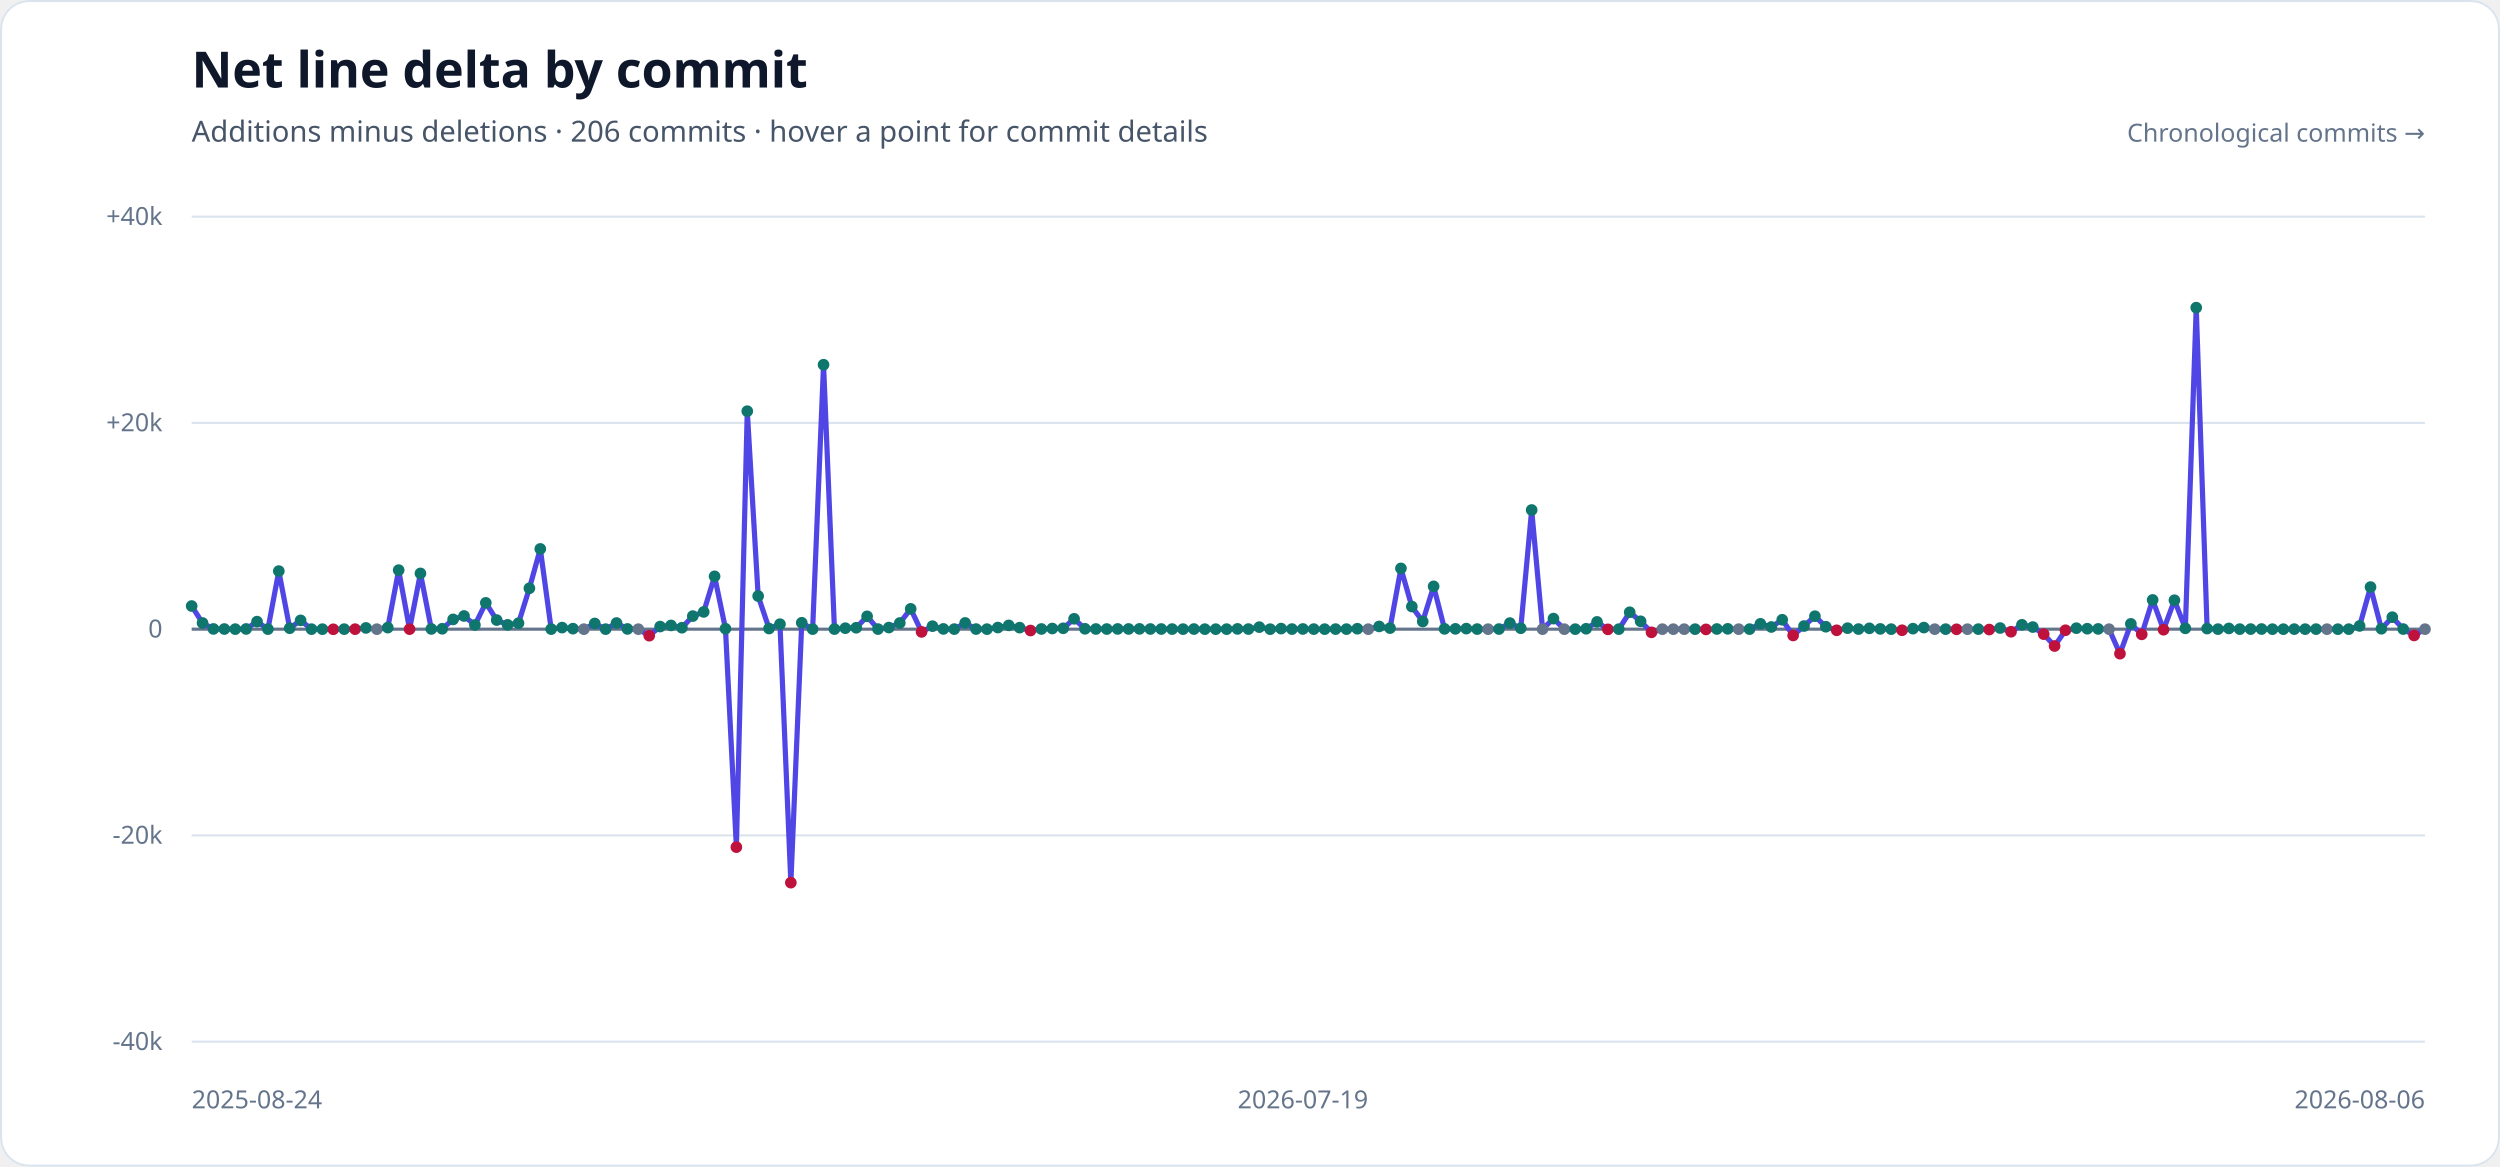
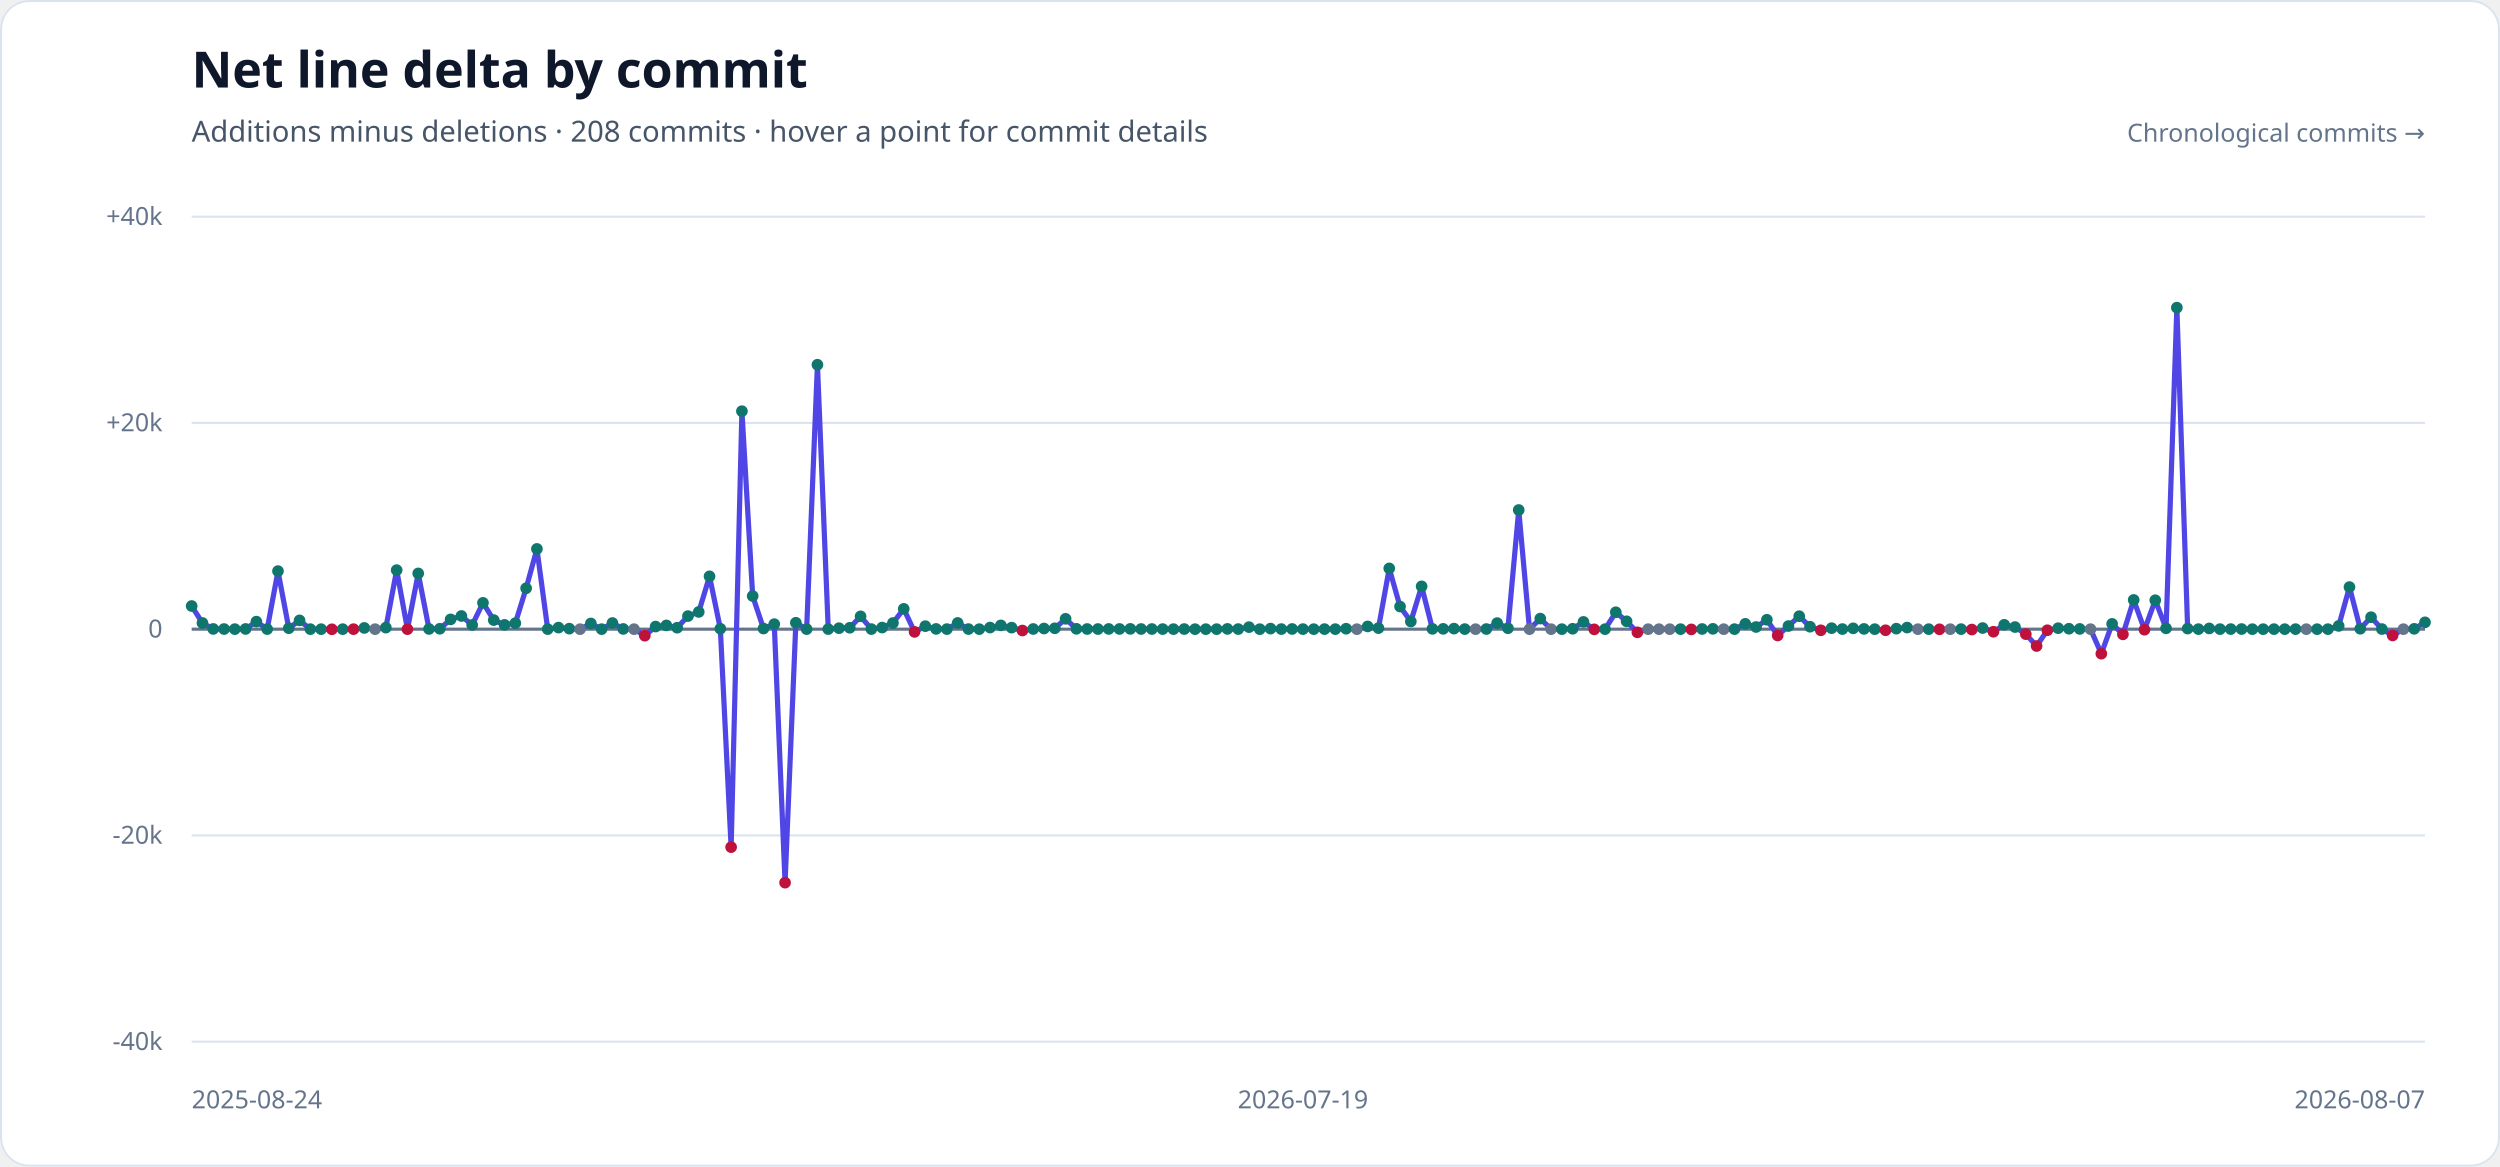
<svg xmlns="http://www.w3.org/2000/svg" width="1200" height="560" viewBox="0 0 1200 560" role="img" aria-labelledby="title description">
  <style>
    .heading { fill: #0f172a; font-family: sans-serif; font-size: 24px; font-weight: 700; }
    .subheading { fill: #475569; font-family: sans-serif; font-size: 14px; }
    .axis-label { fill: #64748b; font-family: sans-serif; font-size: 12px; }
  </style>
  <rect width="1200" height="560" rx="14" fill="#ffffff" />
  <rect x="0.5" y="0.5" width="1199" height="559" rx="13.5" fill="none" stroke="#dbe4ee" />
  <text x="92" y="42" class="heading">Net line delta by commit</text>
-   <text x="92" y="68" class="subheading">Additions minus deletions · 206 commits · hover a point for commit details</text>
+   <text x="92" y="68" class="subheading">Additions minus deletions · 208 commits · hover a point for commit details</text>
  <g>
    <line x1="92" x2="1164" y1="104.00" y2="104.00" stroke="#dbe4ee" stroke-width="1" />
    <text x="78" y="108.00" text-anchor="end" class="axis-label">+40k</text>
    <line x1="92" x2="1164" y1="203.00" y2="203.00" stroke="#dbe4ee" stroke-width="1" />
    <text x="78" y="207.00" text-anchor="end" class="axis-label">+20k</text>
    <line x1="92" x2="1164" y1="302.00" y2="302.00" stroke="#64748b" stroke-width="1.5" />
    <text x="78" y="306.00" text-anchor="end" class="axis-label">0</text>
    <line x1="92" x2="1164" y1="401.00" y2="401.00" stroke="#dbe4ee" stroke-width="1" />
    <text x="78" y="405.00" text-anchor="end" class="axis-label">-20k</text>
    <line x1="92" x2="1164" y1="500.00" y2="500.00" stroke="#dbe4ee" stroke-width="1" />
    <text x="78" y="504.00" text-anchor="end" class="axis-label">-40k</text>
  </g>
-   <polyline points="92.00,290.89 97.23,299.04 102.46,301.89 107.69,301.93 112.92,301.98 118.15,301.90 123.38,298.38 128.60,301.97 133.83,274.13 139.06,301.55 144.29,297.78 149.52,301.99 154.75,302.00 159.98,302.06 165.21,301.99 170.44,302.00 175.67,301.41 180.90,302.00 186.13,301.26 191.36,273.66 196.59,302.00 201.81,275.24 207.04,301.90 212.27,301.81 217.50,297.31 222.73,295.67 227.96,299.99 233.19,289.37 238.42,297.64 243.65,299.93 248.88,299.12 254.11,282.37 259.34,263.48 264.57,301.98 269.80,301.25 275.02,301.75 280.25,302.00 285.48,299.26 290.71,301.99 295.94,299.05 301.17,301.89 306.40,302.00 311.63,305.13 316.86,300.75 322.09,300.20 327.32,301.31 332.55,295.72 337.78,293.73 343.00,276.64 348.23,301.78 353.46,406.63 358.69,197.37 363.92,286.10 369.15,301.70 374.38,299.59 379.61,423.68 384.84,298.93 390.07,301.98 395.30,175.07 400.53,301.96 405.76,301.53 410.99,301.33 416.21,295.85 421.44,301.96 426.67,301.23 431.90,299.04 437.13,292.25 442.36,303.31 447.59,300.56 452.82,301.88 458.05,301.97 463.28,299.01 468.51,301.95 473.74,301.99 478.97,301.23 484.20,300.19 489.42,301.27 494.65,302.65 499.88,301.91 505.11,301.69 510.34,301.58 515.57,297.03 520.80,301.83 526.03,301.92 531.26,301.94 536.49,301.89 541.72,301.90 546.95,301.86 552.18,301.92 557.40,301.93 562.63,301.96 567.86,301.98 573.09,301.94 578.32,301.99 583.55,302.00 588.78,301.99 594.01,301.87 599.24,301.95 604.47,301.03 609.70,302.00 614.93,301.73 620.16,301.96 625.39,301.91 630.61,301.97 635.84,301.99 641.07,301.97 646.30,301.98 651.53,301.79 656.76,302.00 661.99,300.69 667.22,301.49 672.45,272.83 677.68,291.14 682.91,298.32 688.14,281.45 693.37,301.86 698.60,301.85 703.82,301.74 709.05,301.96 714.28,302.00 719.51,301.94 724.74,299.08 729.97,301.56 735.20,244.80 740.43,302.00 745.66,296.93 750.89,302.00 756.12,301.99 761.35,301.81 766.58,298.52 771.80,302.09 777.03,301.99 782.26,293.88 787.49,298.22 792.72,303.52 797.95,302.00 803.18,302.00 808.41,302.00 813.64,301.99 818.87,302.11 824.10,301.92 829.33,301.84 834.56,302.00 839.79,301.98 845.01,299.44 850.24,300.96 855.47,297.49 860.70,305.03 865.93,300.50 871.16,295.77 876.39,300.83 881.62,302.54 886.85,301.52 892.08,301.95 897.31,301.60 902.54,301.88 907.77,301.99 913.00,302.52 918.22,301.76 923.45,301.24 928.68,302.00 933.91,301.99 939.14,302.06 944.37,302.00 949.60,301.98 954.83,302.18 960.06,301.46 965.29,303.24 970.52,299.91 975.75,300.99 980.98,304.39 986.20,310.09 991.43,302.52 996.66,301.53 1001.89,301.79 1007.12,301.88 1012.35,302.00 1017.58,313.77 1022.81,299.46 1028.04,304.49 1033.27,287.97 1038.50,302.27 1043.73,288.11 1048.96,301.60 1054.19,147.67 1059.41,301.72 1064.64,301.98 1069.87,301.65 1075.10,301.98 1080.33,301.96 1085.56,301.94 1090.79,302.00 1096.02,302.00 1101.25,301.98 1106.48,301.99 1111.71,301.98 1116.94,302.00 1122.17,302.00 1127.40,301.99 1132.62,300.45 1137.85,281.79 1143.08,301.80 1148.31,296.25 1153.54,301.95 1158.77,305.01 1164.00,302.00" fill="none" stroke="#4f46e5" stroke-width="2.5" stroke-linecap="round" stroke-linejoin="round" />
+   <polyline points="92.00,290.89 97.18,299.04 102.36,301.89 107.54,301.93 112.71,301.98 117.89,301.90 123.07,298.38 128.25,301.97 133.43,274.13 138.61,301.55 143.79,297.78 148.97,301.99 154.14,302.00 159.32,302.06 164.50,301.99 169.68,302.00 174.86,301.41 180.04,302.00 185.22,301.26 190.40,273.66 195.57,302.00 200.75,275.24 205.93,301.90 211.11,301.81 216.29,297.31 221.47,295.67 226.65,299.99 231.83,289.37 237.00,297.64 242.18,299.93 247.36,299.12 252.54,282.37 257.72,263.48 262.90,301.98 268.08,301.25 273.26,301.75 278.43,302.00 283.61,299.26 288.79,301.99 293.97,299.05 299.15,301.89 304.33,302.00 309.51,305.13 314.69,300.75 319.86,300.20 325.04,301.31 330.22,295.72 335.40,293.73 340.58,276.64 345.76,301.78 350.94,406.63 356.12,197.37 361.29,286.10 366.47,301.70 371.65,299.59 376.83,423.68 382.01,298.93 387.19,301.98 392.37,175.07 397.55,301.96 402.72,301.53 407.90,301.33 413.08,295.85 418.26,301.96 423.44,301.23 428.62,299.04 433.80,292.25 438.98,303.31 444.15,300.56 449.33,301.88 454.51,301.97 459.69,299.01 464.87,301.95 470.05,301.99 475.23,301.23 480.41,300.19 485.58,301.27 490.76,302.65 495.94,301.91 501.12,301.69 506.30,301.58 511.48,297.03 516.66,301.83 521.84,301.92 527.01,301.94 532.19,301.89 537.37,301.90 542.55,301.86 547.73,301.92 552.91,301.93 558.09,301.96 563.27,301.98 568.44,301.94 573.62,301.99 578.80,302.00 583.98,301.99 589.16,301.87 594.34,301.95 599.52,301.03 604.70,302.00 609.87,301.73 615.05,301.96 620.23,301.91 625.41,301.97 630.59,301.99 635.77,301.97 640.95,301.98 646.13,301.79 651.30,302.00 656.48,300.69 661.66,301.49 666.84,272.83 672.02,291.14 677.20,298.32 682.38,281.45 687.56,301.86 692.73,301.85 697.91,301.74 703.09,301.96 708.27,302.00 713.45,301.94 718.63,299.08 723.81,301.56 728.99,244.80 734.16,302.00 739.34,296.93 744.52,302.00 749.70,301.99 754.88,301.81 760.06,298.52 765.24,302.09 770.42,301.99 775.59,293.88 780.77,298.22 785.95,303.52 791.13,302.00 796.31,302.00 801.49,302.00 806.67,301.99 811.85,302.11 817.02,301.92 822.20,301.84 827.38,302.00 832.56,301.98 837.74,299.44 842.92,300.96 848.10,297.49 853.28,305.03 858.45,300.50 863.63,295.77 868.81,300.83 873.99,302.54 879.17,301.52 884.35,301.95 889.53,301.60 894.71,301.88 899.88,301.99 905.06,302.52 910.24,301.76 915.42,301.24 920.60,302.00 925.78,301.99 930.96,302.06 936.14,302.00 941.31,301.98 946.49,302.18 951.67,301.46 956.85,303.24 962.03,299.91 967.21,300.99 972.39,304.39 977.57,310.09 982.74,302.52 987.92,301.53 993.10,301.79 998.28,301.88 1003.46,302.00 1008.64,313.77 1013.82,299.46 1019.00,304.49 1024.17,287.97 1029.35,302.27 1034.53,288.11 1039.71,301.60 1044.89,147.67 1050.07,301.72 1055.25,301.98 1060.43,301.65 1065.60,301.98 1070.78,301.96 1075.96,301.94 1081.14,302.00 1086.32,302.00 1091.50,301.98 1096.68,301.99 1101.86,301.98 1107.03,302.00 1112.21,302.00 1117.39,301.99 1122.57,300.45 1127.75,281.79 1132.93,301.80 1138.11,296.25 1143.29,301.95 1148.46,305.01 1153.64,302.00 1158.82,301.84 1164.00,298.72" fill="none" stroke="#4f46e5" stroke-width="2.5" stroke-linecap="round" stroke-linejoin="round" />
  <g>
    <circle cx="92.00" cy="290.89" r="2.8" fill="#0f766e" />
-     <circle cx="97.23" cy="299.04" r="2.8" fill="#0f766e" />
-     <circle cx="102.46" cy="301.89" r="2.8" fill="#0f766e" />
-     <circle cx="107.69" cy="301.93" r="2.8" fill="#0f766e" />
-     <circle cx="112.92" cy="301.98" r="2.8" fill="#0f766e" />
-     <circle cx="118.15" cy="301.90" r="2.8" fill="#0f766e" />
-     <circle cx="123.38" cy="298.38" r="2.8" fill="#0f766e" />
-     <circle cx="128.60" cy="301.97" r="2.8" fill="#0f766e" />
-     <circle cx="133.83" cy="274.13" r="2.8" fill="#0f766e" />
-     <circle cx="139.06" cy="301.55" r="2.8" fill="#0f766e" />
-     <circle cx="144.29" cy="297.78" r="2.8" fill="#0f766e" />
-     <circle cx="149.52" cy="301.99" r="2.8" fill="#0f766e" />
-     <circle cx="154.75" cy="302.00" r="2.8" fill="#0f766e" />
-     <circle cx="159.98" cy="302.06" r="2.8" fill="#be123c" />
-     <circle cx="165.21" cy="301.99" r="2.8" fill="#0f766e" />
-     <circle cx="170.44" cy="302.00" r="2.8" fill="#be123c" />
-     <circle cx="175.67" cy="301.41" r="2.8" fill="#0f766e" />
-     <circle cx="180.90" cy="302.00" r="2.8" fill="#64748b" />
-     <circle cx="186.13" cy="301.26" r="2.8" fill="#0f766e" />
-     <circle cx="191.36" cy="273.66" r="2.8" fill="#0f766e" />
-     <circle cx="196.59" cy="302.00" r="2.8" fill="#be123c" />
-     <circle cx="201.81" cy="275.24" r="2.8" fill="#0f766e" />
-     <circle cx="207.04" cy="301.90" r="2.8" fill="#0f766e" />
-     <circle cx="212.27" cy="301.81" r="2.8" fill="#0f766e" />
-     <circle cx="217.50" cy="297.31" r="2.8" fill="#0f766e" />
-     <circle cx="222.73" cy="295.67" r="2.8" fill="#0f766e" />
-     <circle cx="227.96" cy="299.99" r="2.8" fill="#0f766e" />
-     <circle cx="233.19" cy="289.37" r="2.8" fill="#0f766e" />
-     <circle cx="238.42" cy="297.64" r="2.8" fill="#0f766e" />
-     <circle cx="243.65" cy="299.93" r="2.8" fill="#0f766e" />
-     <circle cx="248.88" cy="299.12" r="2.8" fill="#0f766e" />
-     <circle cx="254.11" cy="282.37" r="2.8" fill="#0f766e" />
-     <circle cx="259.34" cy="263.48" r="2.8" fill="#0f766e" />
-     <circle cx="264.57" cy="301.98" r="2.8" fill="#0f766e" />
-     <circle cx="269.80" cy="301.25" r="2.8" fill="#0f766e" />
-     <circle cx="275.02" cy="301.75" r="2.8" fill="#0f766e" />
-     <circle cx="280.25" cy="302.00" r="2.8" fill="#64748b" />
-     <circle cx="285.48" cy="299.26" r="2.8" fill="#0f766e" />
-     <circle cx="290.71" cy="301.99" r="2.8" fill="#0f766e" />
-     <circle cx="295.94" cy="299.05" r="2.8" fill="#0f766e" />
-     <circle cx="301.17" cy="301.89" r="2.8" fill="#0f766e" />
-     <circle cx="306.40" cy="302.00" r="2.8" fill="#64748b" />
-     <circle cx="311.63" cy="305.13" r="2.8" fill="#be123c" />
-     <circle cx="316.86" cy="300.75" r="2.8" fill="#0f766e" />
-     <circle cx="322.09" cy="300.20" r="2.8" fill="#0f766e" />
-     <circle cx="327.32" cy="301.31" r="2.8" fill="#0f766e" />
-     <circle cx="332.55" cy="295.72" r="2.8" fill="#0f766e" />
-     <circle cx="337.78" cy="293.73" r="2.8" fill="#0f766e" />
-     <circle cx="343.00" cy="276.64" r="2.8" fill="#0f766e" />
-     <circle cx="348.23" cy="301.78" r="2.8" fill="#0f766e" />
-     <circle cx="353.46" cy="406.63" r="2.8" fill="#be123c" />
-     <circle cx="358.69" cy="197.37" r="2.8" fill="#0f766e" />
-     <circle cx="363.92" cy="286.10" r="2.8" fill="#0f766e" />
-     <circle cx="369.15" cy="301.70" r="2.8" fill="#0f766e" />
-     <circle cx="374.38" cy="299.59" r="2.8" fill="#0f766e" />
-     <circle cx="379.61" cy="423.68" r="2.8" fill="#be123c" />
-     <circle cx="384.84" cy="298.93" r="2.8" fill="#0f766e" />
-     <circle cx="390.07" cy="301.98" r="2.8" fill="#0f766e" />
-     <circle cx="395.30" cy="175.07" r="2.8" fill="#0f766e" />
-     <circle cx="400.53" cy="301.96" r="2.8" fill="#0f766e" />
-     <circle cx="405.76" cy="301.53" r="2.8" fill="#0f766e" />
-     <circle cx="410.99" cy="301.33" r="2.8" fill="#0f766e" />
-     <circle cx="416.21" cy="295.85" r="2.8" fill="#0f766e" />
-     <circle cx="421.44" cy="301.96" r="2.8" fill="#0f766e" />
-     <circle cx="426.67" cy="301.23" r="2.8" fill="#0f766e" />
-     <circle cx="431.90" cy="299.04" r="2.8" fill="#0f766e" />
-     <circle cx="437.13" cy="292.25" r="2.8" fill="#0f766e" />
-     <circle cx="442.36" cy="303.31" r="2.8" fill="#be123c" />
-     <circle cx="447.59" cy="300.56" r="2.8" fill="#0f766e" />
-     <circle cx="452.82" cy="301.88" r="2.8" fill="#0f766e" />
-     <circle cx="458.05" cy="301.97" r="2.8" fill="#0f766e" />
-     <circle cx="463.28" cy="299.01" r="2.8" fill="#0f766e" />
-     <circle cx="468.51" cy="301.95" r="2.8" fill="#0f766e" />
-     <circle cx="473.74" cy="301.99" r="2.8" fill="#0f766e" />
-     <circle cx="478.97" cy="301.23" r="2.8" fill="#0f766e" />
-     <circle cx="484.20" cy="300.19" r="2.8" fill="#0f766e" />
-     <circle cx="489.42" cy="301.27" r="2.8" fill="#0f766e" />
-     <circle cx="494.65" cy="302.65" r="2.8" fill="#be123c" />
-     <circle cx="499.88" cy="301.91" r="2.8" fill="#0f766e" />
-     <circle cx="505.11" cy="301.69" r="2.8" fill="#0f766e" />
-     <circle cx="510.34" cy="301.58" r="2.8" fill="#0f766e" />
-     <circle cx="515.57" cy="297.03" r="2.8" fill="#0f766e" />
-     <circle cx="520.80" cy="301.83" r="2.8" fill="#0f766e" />
-     <circle cx="526.03" cy="301.92" r="2.8" fill="#0f766e" />
-     <circle cx="531.26" cy="301.94" r="2.8" fill="#0f766e" />
-     <circle cx="536.49" cy="301.89" r="2.8" fill="#0f766e" />
-     <circle cx="541.72" cy="301.90" r="2.8" fill="#0f766e" />
-     <circle cx="546.95" cy="301.86" r="2.8" fill="#0f766e" />
-     <circle cx="552.18" cy="301.92" r="2.8" fill="#0f766e" />
-     <circle cx="557.40" cy="301.93" r="2.8" fill="#0f766e" />
-     <circle cx="562.63" cy="301.96" r="2.8" fill="#0f766e" />
-     <circle cx="567.86" cy="301.98" r="2.8" fill="#0f766e" />
-     <circle cx="573.09" cy="301.94" r="2.8" fill="#0f766e" />
-     <circle cx="578.32" cy="301.99" r="2.8" fill="#0f766e" />
-     <circle cx="583.55" cy="302.00" r="2.8" fill="#0f766e" />
-     <circle cx="588.78" cy="301.99" r="2.8" fill="#0f766e" />
-     <circle cx="594.01" cy="301.87" r="2.8" fill="#0f766e" />
-     <circle cx="599.24" cy="301.95" r="2.8" fill="#0f766e" />
-     <circle cx="604.47" cy="301.03" r="2.8" fill="#0f766e" />
-     <circle cx="609.70" cy="302.00" r="2.8" fill="#0f766e" />
-     <circle cx="614.93" cy="301.73" r="2.8" fill="#0f766e" />
-     <circle cx="620.16" cy="301.96" r="2.8" fill="#0f766e" />
-     <circle cx="625.39" cy="301.91" r="2.8" fill="#0f766e" />
-     <circle cx="630.61" cy="301.97" r="2.8" fill="#0f766e" />
-     <circle cx="635.84" cy="301.99" r="2.8" fill="#0f766e" />
-     <circle cx="641.07" cy="301.97" r="2.8" fill="#0f766e" />
-     <circle cx="646.30" cy="301.98" r="2.8" fill="#0f766e" />
-     <circle cx="651.53" cy="301.79" r="2.8" fill="#0f766e" />
-     <circle cx="656.76" cy="302.00" r="2.8" fill="#64748b" />
-     <circle cx="661.99" cy="300.69" r="2.8" fill="#0f766e" />
-     <circle cx="667.22" cy="301.49" r="2.8" fill="#0f766e" />
-     <circle cx="672.45" cy="272.83" r="2.8" fill="#0f766e" />
-     <circle cx="677.68" cy="291.14" r="2.8" fill="#0f766e" />
-     <circle cx="682.91" cy="298.32" r="2.8" fill="#0f766e" />
-     <circle cx="688.14" cy="281.45" r="2.8" fill="#0f766e" />
-     <circle cx="693.37" cy="301.86" r="2.8" fill="#0f766e" />
-     <circle cx="698.60" cy="301.85" r="2.8" fill="#0f766e" />
-     <circle cx="703.82" cy="301.74" r="2.8" fill="#0f766e" />
-     <circle cx="709.05" cy="301.96" r="2.8" fill="#0f766e" />
-     <circle cx="714.28" cy="302.00" r="2.8" fill="#64748b" />
-     <circle cx="719.51" cy="301.94" r="2.8" fill="#0f766e" />
-     <circle cx="724.74" cy="299.08" r="2.8" fill="#0f766e" />
-     <circle cx="729.97" cy="301.56" r="2.8" fill="#0f766e" />
-     <circle cx="735.20" cy="244.80" r="2.8" fill="#0f766e" />
-     <circle cx="740.43" cy="302.00" r="2.8" fill="#64748b" />
-     <circle cx="745.66" cy="296.93" r="2.8" fill="#0f766e" />
-     <circle cx="750.89" cy="302.00" r="2.8" fill="#64748b" />
-     <circle cx="756.12" cy="301.99" r="2.8" fill="#0f766e" />
-     <circle cx="761.35" cy="301.81" r="2.8" fill="#0f766e" />
-     <circle cx="766.58" cy="298.52" r="2.8" fill="#0f766e" />
-     <circle cx="771.80" cy="302.09" r="2.8" fill="#be123c" />
-     <circle cx="777.03" cy="301.99" r="2.8" fill="#0f766e" />
-     <circle cx="782.26" cy="293.88" r="2.8" fill="#0f766e" />
-     <circle cx="787.49" cy="298.22" r="2.8" fill="#0f766e" />
-     <circle cx="792.72" cy="303.52" r="2.8" fill="#be123c" />
-     <circle cx="797.95" cy="302.00" r="2.8" fill="#64748b" />
-     <circle cx="803.18" cy="302.00" r="2.8" fill="#64748b" />
-     <circle cx="808.41" cy="302.00" r="2.8" fill="#64748b" />
-     <circle cx="813.64" cy="301.99" r="2.8" fill="#0f766e" />
-     <circle cx="818.87" cy="302.11" r="2.8" fill="#be123c" />
-     <circle cx="824.10" cy="301.92" r="2.8" fill="#0f766e" />
-     <circle cx="829.33" cy="301.84" r="2.8" fill="#0f766e" />
-     <circle cx="834.56" cy="302.00" r="2.8" fill="#64748b" />
-     <circle cx="839.79" cy="301.98" r="2.8" fill="#0f766e" />
-     <circle cx="845.01" cy="299.44" r="2.8" fill="#0f766e" />
-     <circle cx="850.24" cy="300.96" r="2.8" fill="#0f766e" />
-     <circle cx="855.47" cy="297.49" r="2.8" fill="#0f766e" />
-     <circle cx="860.70" cy="305.03" r="2.8" fill="#be123c" />
-     <circle cx="865.93" cy="300.50" r="2.8" fill="#0f766e" />
-     <circle cx="871.16" cy="295.77" r="2.8" fill="#0f766e" />
-     <circle cx="876.39" cy="300.83" r="2.8" fill="#0f766e" />
-     <circle cx="881.62" cy="302.54" r="2.8" fill="#be123c" />
-     <circle cx="886.85" cy="301.52" r="2.8" fill="#0f766e" />
-     <circle cx="892.08" cy="301.95" r="2.8" fill="#0f766e" />
-     <circle cx="897.31" cy="301.60" r="2.8" fill="#0f766e" />
-     <circle cx="902.54" cy="301.88" r="2.8" fill="#0f766e" />
-     <circle cx="907.77" cy="301.99" r="2.8" fill="#0f766e" />
-     <circle cx="913.00" cy="302.52" r="2.8" fill="#be123c" />
-     <circle cx="918.22" cy="301.76" r="2.8" fill="#0f766e" />
-     <circle cx="923.45" cy="301.24" r="2.8" fill="#0f766e" />
-     <circle cx="928.68" cy="302.00" r="2.8" fill="#64748b" />
-     <circle cx="933.91" cy="301.99" r="2.8" fill="#0f766e" />
-     <circle cx="939.14" cy="302.06" r="2.8" fill="#be123c" />
-     <circle cx="944.37" cy="302.00" r="2.8" fill="#64748b" />
-     <circle cx="949.60" cy="301.98" r="2.8" fill="#0f766e" />
-     <circle cx="954.83" cy="302.18" r="2.8" fill="#be123c" />
-     <circle cx="960.06" cy="301.46" r="2.8" fill="#0f766e" />
-     <circle cx="965.29" cy="303.24" r="2.8" fill="#be123c" />
-     <circle cx="970.52" cy="299.91" r="2.8" fill="#0f766e" />
-     <circle cx="975.75" cy="300.99" r="2.8" fill="#0f766e" />
-     <circle cx="980.98" cy="304.39" r="2.8" fill="#be123c" />
-     <circle cx="986.20" cy="310.09" r="2.8" fill="#be123c" />
-     <circle cx="991.43" cy="302.52" r="2.8" fill="#be123c" />
-     <circle cx="996.66" cy="301.53" r="2.8" fill="#0f766e" />
-     <circle cx="1001.89" cy="301.79" r="2.8" fill="#0f766e" />
-     <circle cx="1007.12" cy="301.88" r="2.8" fill="#0f766e" />
-     <circle cx="1012.35" cy="302.00" r="2.8" fill="#64748b" />
-     <circle cx="1017.58" cy="313.77" r="2.8" fill="#be123c" />
-     <circle cx="1022.81" cy="299.46" r="2.8" fill="#0f766e" />
-     <circle cx="1028.04" cy="304.49" r="2.8" fill="#be123c" />
-     <circle cx="1033.27" cy="287.97" r="2.8" fill="#0f766e" />
-     <circle cx="1038.50" cy="302.27" r="2.8" fill="#be123c" />
-     <circle cx="1043.73" cy="288.11" r="2.8" fill="#0f766e" />
-     <circle cx="1048.96" cy="301.60" r="2.8" fill="#0f766e" />
-     <circle cx="1054.19" cy="147.67" r="2.8" fill="#0f766e" />
-     <circle cx="1059.41" cy="301.72" r="2.8" fill="#0f766e" />
-     <circle cx="1064.64" cy="301.98" r="2.8" fill="#0f766e" />
-     <circle cx="1069.87" cy="301.65" r="2.8" fill="#0f766e" />
-     <circle cx="1075.10" cy="301.98" r="2.8" fill="#0f766e" />
-     <circle cx="1080.33" cy="301.96" r="2.8" fill="#0f766e" />
-     <circle cx="1085.56" cy="301.94" r="2.8" fill="#0f766e" />
-     <circle cx="1090.79" cy="302.00" r="2.8" fill="#0f766e" />
-     <circle cx="1096.02" cy="302.00" r="2.8" fill="#0f766e" />
-     <circle cx="1101.25" cy="301.98" r="2.8" fill="#0f766e" />
-     <circle cx="1106.48" cy="301.99" r="2.8" fill="#0f766e" />
-     <circle cx="1111.71" cy="301.98" r="2.8" fill="#0f766e" />
-     <circle cx="1116.94" cy="302.00" r="2.8" fill="#64748b" />
-     <circle cx="1122.17" cy="302.00" r="2.8" fill="#0f766e" />
-     <circle cx="1127.40" cy="301.99" r="2.8" fill="#0f766e" />
-     <circle cx="1132.62" cy="300.45" r="2.8" fill="#0f766e" />
-     <circle cx="1137.85" cy="281.79" r="2.8" fill="#0f766e" />
-     <circle cx="1143.08" cy="301.80" r="2.8" fill="#0f766e" />
-     <circle cx="1148.31" cy="296.25" r="2.8" fill="#0f766e" />
-     <circle cx="1153.54" cy="301.95" r="2.8" fill="#0f766e" />
-     <circle cx="1158.77" cy="305.01" r="2.8" fill="#be123c" />
-     <circle cx="1164.00" cy="302.00" r="2.8" fill="#64748b" />
+     <circle cx="97.18" cy="299.04" r="2.8" fill="#0f766e" />
+     <circle cx="102.36" cy="301.89" r="2.8" fill="#0f766e" />
+     <circle cx="107.54" cy="301.93" r="2.8" fill="#0f766e" />
+     <circle cx="112.71" cy="301.98" r="2.8" fill="#0f766e" />
+     <circle cx="117.89" cy="301.90" r="2.8" fill="#0f766e" />
+     <circle cx="123.07" cy="298.38" r="2.8" fill="#0f766e" />
+     <circle cx="128.25" cy="301.97" r="2.8" fill="#0f766e" />
+     <circle cx="133.43" cy="274.13" r="2.8" fill="#0f766e" />
+     <circle cx="138.61" cy="301.55" r="2.8" fill="#0f766e" />
+     <circle cx="143.79" cy="297.78" r="2.8" fill="#0f766e" />
+     <circle cx="148.97" cy="301.99" r="2.8" fill="#0f766e" />
+     <circle cx="154.14" cy="302.00" r="2.8" fill="#0f766e" />
+     <circle cx="159.32" cy="302.06" r="2.8" fill="#be123c" />
+     <circle cx="164.50" cy="301.99" r="2.8" fill="#0f766e" />
+     <circle cx="169.68" cy="302.00" r="2.8" fill="#be123c" />
+     <circle cx="174.86" cy="301.41" r="2.8" fill="#0f766e" />
+     <circle cx="180.04" cy="302.00" r="2.8" fill="#64748b" />
+     <circle cx="185.22" cy="301.26" r="2.8" fill="#0f766e" />
+     <circle cx="190.40" cy="273.66" r="2.8" fill="#0f766e" />
+     <circle cx="195.57" cy="302.00" r="2.8" fill="#be123c" />
+     <circle cx="200.75" cy="275.24" r="2.8" fill="#0f766e" />
+     <circle cx="205.93" cy="301.90" r="2.8" fill="#0f766e" />
+     <circle cx="211.11" cy="301.81" r="2.8" fill="#0f766e" />
+     <circle cx="216.29" cy="297.31" r="2.8" fill="#0f766e" />
+     <circle cx="221.47" cy="295.67" r="2.8" fill="#0f766e" />
+     <circle cx="226.65" cy="299.99" r="2.8" fill="#0f766e" />
+     <circle cx="231.83" cy="289.37" r="2.8" fill="#0f766e" />
+     <circle cx="237.00" cy="297.64" r="2.8" fill="#0f766e" />
+     <circle cx="242.18" cy="299.93" r="2.8" fill="#0f766e" />
+     <circle cx="247.36" cy="299.12" r="2.8" fill="#0f766e" />
+     <circle cx="252.54" cy="282.37" r="2.8" fill="#0f766e" />
+     <circle cx="257.72" cy="263.48" r="2.8" fill="#0f766e" />
+     <circle cx="262.90" cy="301.98" r="2.8" fill="#0f766e" />
+     <circle cx="268.08" cy="301.25" r="2.8" fill="#0f766e" />
+     <circle cx="273.26" cy="301.75" r="2.8" fill="#0f766e" />
+     <circle cx="278.43" cy="302.00" r="2.8" fill="#64748b" />
+     <circle cx="283.61" cy="299.26" r="2.8" fill="#0f766e" />
+     <circle cx="288.79" cy="301.99" r="2.8" fill="#0f766e" />
+     <circle cx="293.97" cy="299.05" r="2.8" fill="#0f766e" />
+     <circle cx="299.15" cy="301.89" r="2.8" fill="#0f766e" />
+     <circle cx="304.33" cy="302.00" r="2.8" fill="#64748b" />
+     <circle cx="309.51" cy="305.13" r="2.8" fill="#be123c" />
+     <circle cx="314.69" cy="300.75" r="2.8" fill="#0f766e" />
+     <circle cx="319.86" cy="300.20" r="2.8" fill="#0f766e" />
+     <circle cx="325.04" cy="301.31" r="2.8" fill="#0f766e" />
+     <circle cx="330.22" cy="295.72" r="2.8" fill="#0f766e" />
+     <circle cx="335.40" cy="293.73" r="2.8" fill="#0f766e" />
+     <circle cx="340.58" cy="276.64" r="2.8" fill="#0f766e" />
+     <circle cx="345.76" cy="301.78" r="2.8" fill="#0f766e" />
+     <circle cx="350.94" cy="406.63" r="2.8" fill="#be123c" />
+     <circle cx="356.12" cy="197.37" r="2.8" fill="#0f766e" />
+     <circle cx="361.29" cy="286.10" r="2.8" fill="#0f766e" />
+     <circle cx="366.47" cy="301.70" r="2.8" fill="#0f766e" />
+     <circle cx="371.65" cy="299.59" r="2.8" fill="#0f766e" />
+     <circle cx="376.83" cy="423.68" r="2.8" fill="#be123c" />
+     <circle cx="382.01" cy="298.93" r="2.8" fill="#0f766e" />
+     <circle cx="387.19" cy="301.98" r="2.8" fill="#0f766e" />
+     <circle cx="392.37" cy="175.07" r="2.8" fill="#0f766e" />
+     <circle cx="397.55" cy="301.96" r="2.8" fill="#0f766e" />
+     <circle cx="402.72" cy="301.53" r="2.8" fill="#0f766e" />
+     <circle cx="407.90" cy="301.33" r="2.8" fill="#0f766e" />
+     <circle cx="413.08" cy="295.85" r="2.8" fill="#0f766e" />
+     <circle cx="418.26" cy="301.96" r="2.8" fill="#0f766e" />
+     <circle cx="423.44" cy="301.23" r="2.8" fill="#0f766e" />
+     <circle cx="428.62" cy="299.04" r="2.8" fill="#0f766e" />
+     <circle cx="433.80" cy="292.25" r="2.8" fill="#0f766e" />
+     <circle cx="438.98" cy="303.31" r="2.8" fill="#be123c" />
+     <circle cx="444.15" cy="300.56" r="2.8" fill="#0f766e" />
+     <circle cx="449.33" cy="301.88" r="2.8" fill="#0f766e" />
+     <circle cx="454.51" cy="301.97" r="2.8" fill="#0f766e" />
+     <circle cx="459.69" cy="299.01" r="2.8" fill="#0f766e" />
+     <circle cx="464.87" cy="301.95" r="2.8" fill="#0f766e" />
+     <circle cx="470.05" cy="301.99" r="2.8" fill="#0f766e" />
+     <circle cx="475.23" cy="301.23" r="2.8" fill="#0f766e" />
+     <circle cx="480.41" cy="300.19" r="2.8" fill="#0f766e" />
+     <circle cx="485.58" cy="301.27" r="2.8" fill="#0f766e" />
+     <circle cx="490.76" cy="302.65" r="2.8" fill="#be123c" />
+     <circle cx="495.94" cy="301.91" r="2.8" fill="#0f766e" />
+     <circle cx="501.12" cy="301.69" r="2.8" fill="#0f766e" />
+     <circle cx="506.30" cy="301.58" r="2.8" fill="#0f766e" />
+     <circle cx="511.48" cy="297.03" r="2.8" fill="#0f766e" />
+     <circle cx="516.66" cy="301.83" r="2.8" fill="#0f766e" />
+     <circle cx="521.84" cy="301.92" r="2.8" fill="#0f766e" />
+     <circle cx="527.01" cy="301.94" r="2.8" fill="#0f766e" />
+     <circle cx="532.19" cy="301.89" r="2.8" fill="#0f766e" />
+     <circle cx="537.37" cy="301.90" r="2.8" fill="#0f766e" />
+     <circle cx="542.55" cy="301.86" r="2.8" fill="#0f766e" />
+     <circle cx="547.73" cy="301.92" r="2.8" fill="#0f766e" />
+     <circle cx="552.91" cy="301.93" r="2.8" fill="#0f766e" />
+     <circle cx="558.09" cy="301.96" r="2.8" fill="#0f766e" />
+     <circle cx="563.27" cy="301.98" r="2.8" fill="#0f766e" />
+     <circle cx="568.44" cy="301.94" r="2.8" fill="#0f766e" />
+     <circle cx="573.62" cy="301.99" r="2.8" fill="#0f766e" />
+     <circle cx="578.80" cy="302.00" r="2.8" fill="#0f766e" />
+     <circle cx="583.98" cy="301.99" r="2.8" fill="#0f766e" />
+     <circle cx="589.16" cy="301.87" r="2.8" fill="#0f766e" />
+     <circle cx="594.34" cy="301.95" r="2.8" fill="#0f766e" />
+     <circle cx="599.52" cy="301.03" r="2.8" fill="#0f766e" />
+     <circle cx="604.70" cy="302.00" r="2.8" fill="#0f766e" />
+     <circle cx="609.87" cy="301.73" r="2.8" fill="#0f766e" />
+     <circle cx="615.05" cy="301.96" r="2.8" fill="#0f766e" />
+     <circle cx="620.23" cy="301.91" r="2.8" fill="#0f766e" />
+     <circle cx="625.41" cy="301.97" r="2.8" fill="#0f766e" />
+     <circle cx="630.59" cy="301.99" r="2.8" fill="#0f766e" />
+     <circle cx="635.77" cy="301.97" r="2.8" fill="#0f766e" />
+     <circle cx="640.95" cy="301.98" r="2.8" fill="#0f766e" />
+     <circle cx="646.13" cy="301.79" r="2.8" fill="#0f766e" />
+     <circle cx="651.30" cy="302.00" r="2.8" fill="#64748b" />
+     <circle cx="656.48" cy="300.69" r="2.8" fill="#0f766e" />
+     <circle cx="661.66" cy="301.49" r="2.8" fill="#0f766e" />
+     <circle cx="666.84" cy="272.83" r="2.8" fill="#0f766e" />
+     <circle cx="672.02" cy="291.14" r="2.8" fill="#0f766e" />
+     <circle cx="677.20" cy="298.32" r="2.8" fill="#0f766e" />
+     <circle cx="682.38" cy="281.45" r="2.8" fill="#0f766e" />
+     <circle cx="687.56" cy="301.86" r="2.8" fill="#0f766e" />
+     <circle cx="692.73" cy="301.85" r="2.8" fill="#0f766e" />
+     <circle cx="697.91" cy="301.74" r="2.8" fill="#0f766e" />
+     <circle cx="703.09" cy="301.96" r="2.8" fill="#0f766e" />
+     <circle cx="708.27" cy="302.00" r="2.8" fill="#64748b" />
+     <circle cx="713.45" cy="301.94" r="2.8" fill="#0f766e" />
+     <circle cx="718.63" cy="299.08" r="2.8" fill="#0f766e" />
+     <circle cx="723.81" cy="301.56" r="2.8" fill="#0f766e" />
+     <circle cx="728.99" cy="244.80" r="2.8" fill="#0f766e" />
+     <circle cx="734.16" cy="302.00" r="2.8" fill="#64748b" />
+     <circle cx="739.34" cy="296.93" r="2.8" fill="#0f766e" />
+     <circle cx="744.52" cy="302.00" r="2.8" fill="#64748b" />
+     <circle cx="749.70" cy="301.99" r="2.8" fill="#0f766e" />
+     <circle cx="754.88" cy="301.81" r="2.8" fill="#0f766e" />
+     <circle cx="760.06" cy="298.52" r="2.8" fill="#0f766e" />
+     <circle cx="765.24" cy="302.09" r="2.8" fill="#be123c" />
+     <circle cx="770.42" cy="301.99" r="2.8" fill="#0f766e" />
+     <circle cx="775.59" cy="293.88" r="2.8" fill="#0f766e" />
+     <circle cx="780.77" cy="298.22" r="2.8" fill="#0f766e" />
+     <circle cx="785.95" cy="303.52" r="2.8" fill="#be123c" />
+     <circle cx="791.13" cy="302.00" r="2.8" fill="#64748b" />
+     <circle cx="796.31" cy="302.00" r="2.8" fill="#64748b" />
+     <circle cx="801.49" cy="302.00" r="2.8" fill="#64748b" />
+     <circle cx="806.67" cy="301.99" r="2.8" fill="#0f766e" />
+     <circle cx="811.85" cy="302.11" r="2.8" fill="#be123c" />
+     <circle cx="817.02" cy="301.92" r="2.8" fill="#0f766e" />
+     <circle cx="822.20" cy="301.84" r="2.8" fill="#0f766e" />
+     <circle cx="827.38" cy="302.00" r="2.8" fill="#64748b" />
+     <circle cx="832.56" cy="301.98" r="2.8" fill="#0f766e" />
+     <circle cx="837.74" cy="299.44" r="2.8" fill="#0f766e" />
+     <circle cx="842.92" cy="300.96" r="2.8" fill="#0f766e" />
+     <circle cx="848.10" cy="297.49" r="2.8" fill="#0f766e" />
+     <circle cx="853.28" cy="305.03" r="2.8" fill="#be123c" />
+     <circle cx="858.45" cy="300.50" r="2.8" fill="#0f766e" />
+     <circle cx="863.63" cy="295.77" r="2.8" fill="#0f766e" />
+     <circle cx="868.81" cy="300.83" r="2.8" fill="#0f766e" />
+     <circle cx="873.99" cy="302.54" r="2.8" fill="#be123c" />
+     <circle cx="879.17" cy="301.52" r="2.8" fill="#0f766e" />
+     <circle cx="884.35" cy="301.95" r="2.8" fill="#0f766e" />
+     <circle cx="889.53" cy="301.60" r="2.8" fill="#0f766e" />
+     <circle cx="894.71" cy="301.88" r="2.8" fill="#0f766e" />
+     <circle cx="899.88" cy="301.99" r="2.8" fill="#0f766e" />
+     <circle cx="905.06" cy="302.52" r="2.8" fill="#be123c" />
+     <circle cx="910.24" cy="301.76" r="2.8" fill="#0f766e" />
+     <circle cx="915.42" cy="301.24" r="2.8" fill="#0f766e" />
+     <circle cx="920.60" cy="302.00" r="2.8" fill="#64748b" />
+     <circle cx="925.78" cy="301.99" r="2.8" fill="#0f766e" />
+     <circle cx="930.96" cy="302.06" r="2.8" fill="#be123c" />
+     <circle cx="936.14" cy="302.00" r="2.8" fill="#64748b" />
+     <circle cx="941.31" cy="301.98" r="2.8" fill="#0f766e" />
+     <circle cx="946.49" cy="302.18" r="2.8" fill="#be123c" />
+     <circle cx="951.67" cy="301.46" r="2.8" fill="#0f766e" />
+     <circle cx="956.85" cy="303.24" r="2.8" fill="#be123c" />
+     <circle cx="962.03" cy="299.91" r="2.8" fill="#0f766e" />
+     <circle cx="967.21" cy="300.99" r="2.8" fill="#0f766e" />
+     <circle cx="972.39" cy="304.39" r="2.8" fill="#be123c" />
+     <circle cx="977.57" cy="310.09" r="2.8" fill="#be123c" />
+     <circle cx="982.74" cy="302.52" r="2.8" fill="#be123c" />
+     <circle cx="987.92" cy="301.53" r="2.8" fill="#0f766e" />
+     <circle cx="993.10" cy="301.79" r="2.8" fill="#0f766e" />
+     <circle cx="998.28" cy="301.88" r="2.8" fill="#0f766e" />
+     <circle cx="1003.46" cy="302.00" r="2.8" fill="#64748b" />
+     <circle cx="1008.64" cy="313.77" r="2.8" fill="#be123c" />
+     <circle cx="1013.82" cy="299.46" r="2.8" fill="#0f766e" />
+     <circle cx="1019.00" cy="304.49" r="2.8" fill="#be123c" />
+     <circle cx="1024.17" cy="287.97" r="2.8" fill="#0f766e" />
+     <circle cx="1029.35" cy="302.27" r="2.8" fill="#be123c" />
+     <circle cx="1034.53" cy="288.11" r="2.8" fill="#0f766e" />
+     <circle cx="1039.71" cy="301.60" r="2.8" fill="#0f766e" />
+     <circle cx="1044.89" cy="147.67" r="2.8" fill="#0f766e" />
+     <circle cx="1050.07" cy="301.72" r="2.8" fill="#0f766e" />
+     <circle cx="1055.25" cy="301.98" r="2.8" fill="#0f766e" />
+     <circle cx="1060.43" cy="301.65" r="2.8" fill="#0f766e" />
+     <circle cx="1065.60" cy="301.98" r="2.8" fill="#0f766e" />
+     <circle cx="1070.78" cy="301.96" r="2.8" fill="#0f766e" />
+     <circle cx="1075.96" cy="301.94" r="2.8" fill="#0f766e" />
+     <circle cx="1081.14" cy="302.00" r="2.8" fill="#0f766e" />
+     <circle cx="1086.32" cy="302.00" r="2.8" fill="#0f766e" />
+     <circle cx="1091.50" cy="301.98" r="2.8" fill="#0f766e" />
+     <circle cx="1096.68" cy="301.99" r="2.8" fill="#0f766e" />
+     <circle cx="1101.86" cy="301.98" r="2.8" fill="#0f766e" />
+     <circle cx="1107.03" cy="302.00" r="2.8" fill="#64748b" />
+     <circle cx="1112.21" cy="302.00" r="2.8" fill="#0f766e" />
+     <circle cx="1117.39" cy="301.99" r="2.8" fill="#0f766e" />
+     <circle cx="1122.57" cy="300.45" r="2.8" fill="#0f766e" />
+     <circle cx="1127.75" cy="281.79" r="2.8" fill="#0f766e" />
+     <circle cx="1132.93" cy="301.80" r="2.8" fill="#0f766e" />
+     <circle cx="1138.11" cy="296.25" r="2.8" fill="#0f766e" />
+     <circle cx="1143.29" cy="301.95" r="2.8" fill="#0f766e" />
+     <circle cx="1148.46" cy="305.01" r="2.8" fill="#be123c" />
+     <circle cx="1153.64" cy="302.00" r="2.8" fill="#64748b" />
+     <circle cx="1158.82" cy="301.84" r="2.8" fill="#0f766e" />
+     <circle cx="1164.00" cy="298.72" r="2.8" fill="#0f766e" />
  </g>
  <g class="axis-label">
    <text x="92.00" y="532" text-anchor="start">2025-08-24</text>
-     <text x="625.39" y="532" text-anchor="middle">2026-07-19</text>
-     <text x="1164.00" y="532" text-anchor="end">2026-08-06</text>
+     <text x="625.41" y="532" text-anchor="middle">2026-07-19</text>
+     <text x="1164.00" y="532" text-anchor="end">2026-08-07</text>
    <text x="1164" y="68" text-anchor="end">Chronological commits →</text>
  </g>
</svg>
